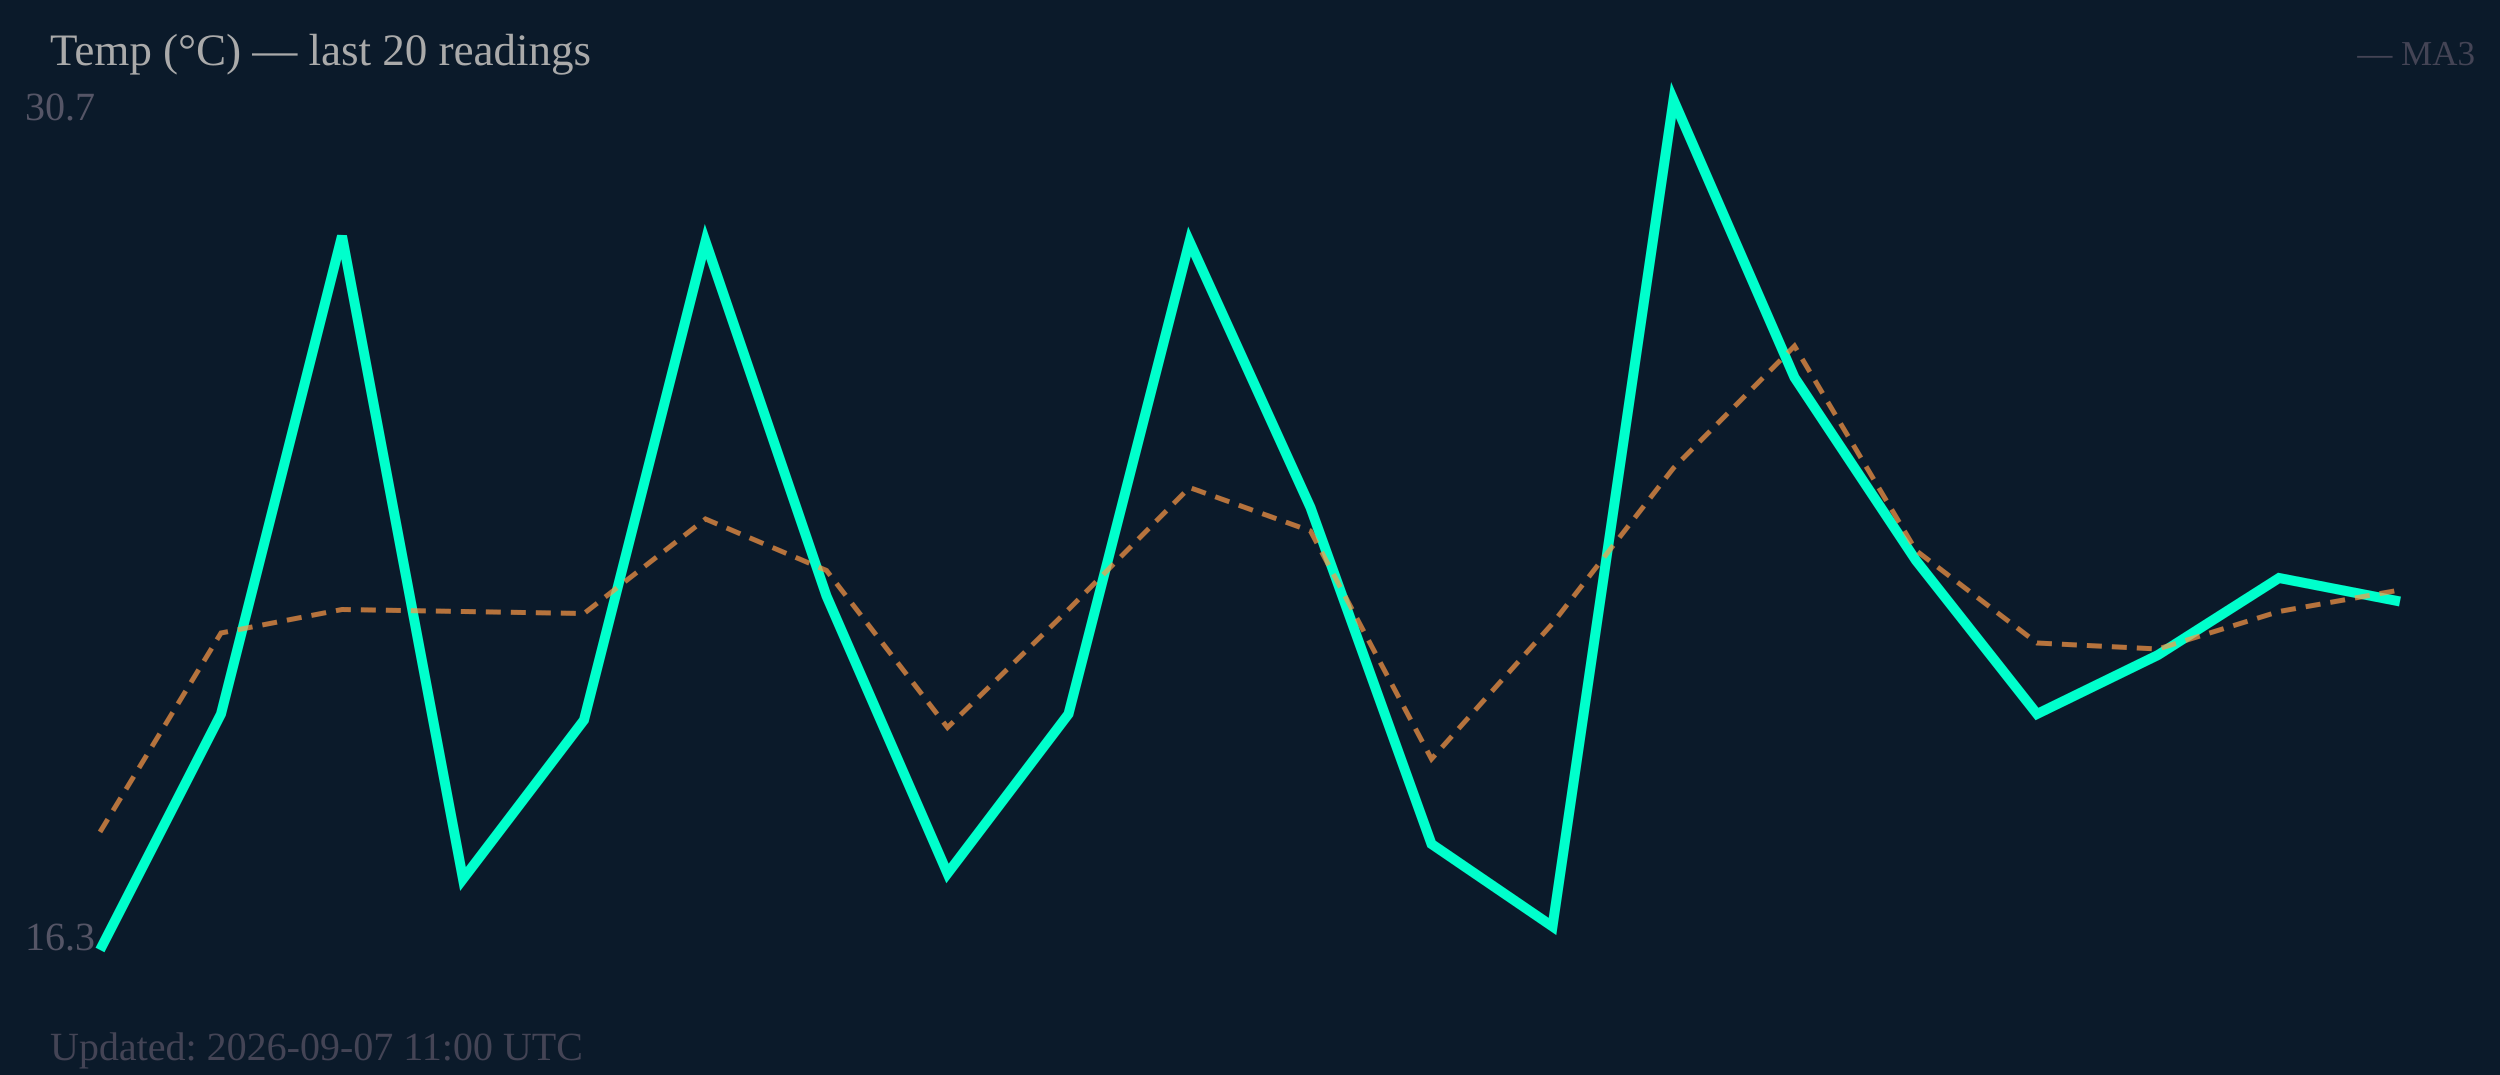
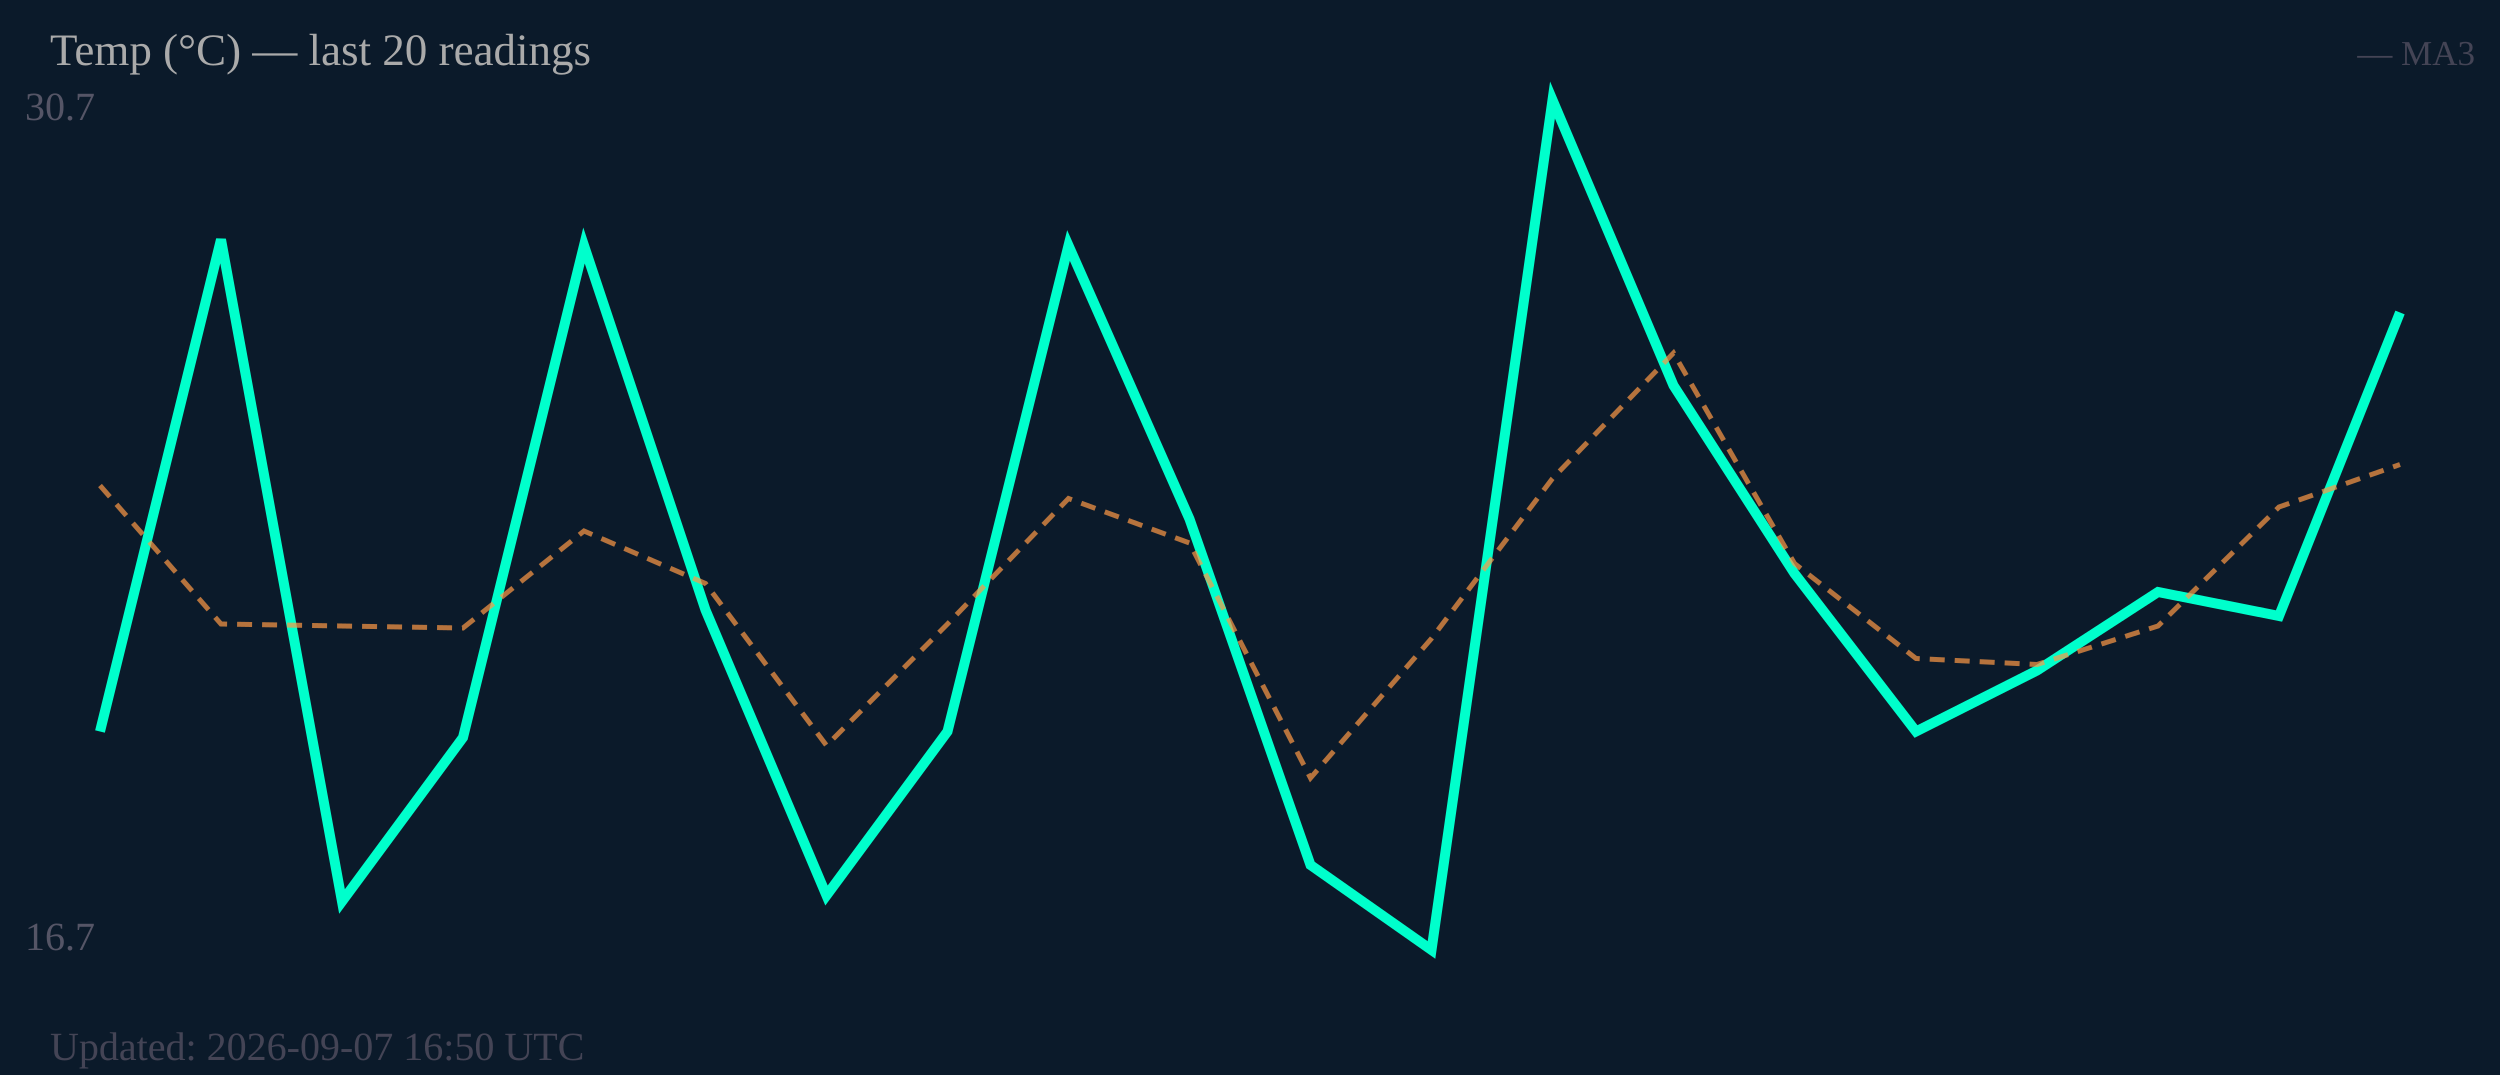
<svg xmlns="http://www.w3.org/2000/svg" width="500" height="215" viewBox="0 0 500 215">
  <rect width="500" height="215" fill="#0b1a2a" />
  <text x="5" y="24" font-size="8" fill="#556">30.7</text>
-   <text x="5" y="190" font-size="8" fill="#556">16.3</text>
-   <polyline fill="none" stroke="#00ffcc" stroke-width="2" points="20.0,190.0 44.2,142.8 68.4,47.2 92.6,175.8 116.8,144.0 141.1,48.3 165.3,119.2 189.5,174.7 213.7,142.8 237.9,48.3 262.1,101.5 286.3,168.8 310.5,185.3 334.7,20.0 358.9,75.5 383.2,112.1 407.4,142.8 431.6,131.0 455.8,115.6 480.0,120.3" />
-   <polyline fill="none" stroke="#ff9944" stroke-width="1" stroke-dasharray="3,2" opacity="0.7" points="20.0,166.4 44.2,126.6 68.4,121.9 92.6,122.3 116.8,122.7 141.1,103.8 165.3,114.1 189.5,145.5 213.7,121.9 237.9,97.5 262.1,106.2 286.3,151.8 310.5,124.7 334.7,93.6 358.9,69.2 383.2,110.1 407.4,128.6 431.6,129.8 455.8,122.3 480.0,118.0" />
+   <text x="5" y="190" font-size="8" fill="#556">16.7</text>
+   <polyline fill="none" stroke="#00ffcc" stroke-width="2" points="20.0,146.3 44.2,47.9 68.4,180.3 92.6,147.5 116.8,49.1 141.1,122.0 165.3,179.1 189.5,146.3 213.7,49.1 237.9,103.8 262.1,173.0 286.3,190.0 310.5,20.0 334.7,77.1 358.9,114.7 383.2,146.3 407.4,134.1 431.6,118.4 455.8,123.2 480.0,62.5" />
+   <polyline fill="none" stroke="#ff9944" stroke-width="1" stroke-dasharray="3,2" opacity="0.7" points="20.0,97.1 44.2,124.8 68.4,125.2 92.6,125.6 116.8,106.2 141.1,116.7 165.3,149.1 189.5,124.8 213.7,99.7 237.9,108.6 262.1,155.6 286.3,127.7 310.5,95.7 334.7,70.6 358.9,112.7 383.2,131.7 407.4,132.9 431.6,125.2 455.8,101.4 480.0,92.9" />
  <text x="10" y="13" font-size="9" fill="#aaa">Temp (°C) — last 20 readings</text>
  <text x="495" y="13" font-size="7" fill="#445" text-anchor="end">— MA3</text>
-   <text x="10" y="212" font-size="8" fill="#445">Updated: 2026-09-07 11:00 UTC</text>
+   <text x="10" y="212" font-size="8" fill="#445">Updated: 2026-09-07 16:50 UTC</text>
</svg>
